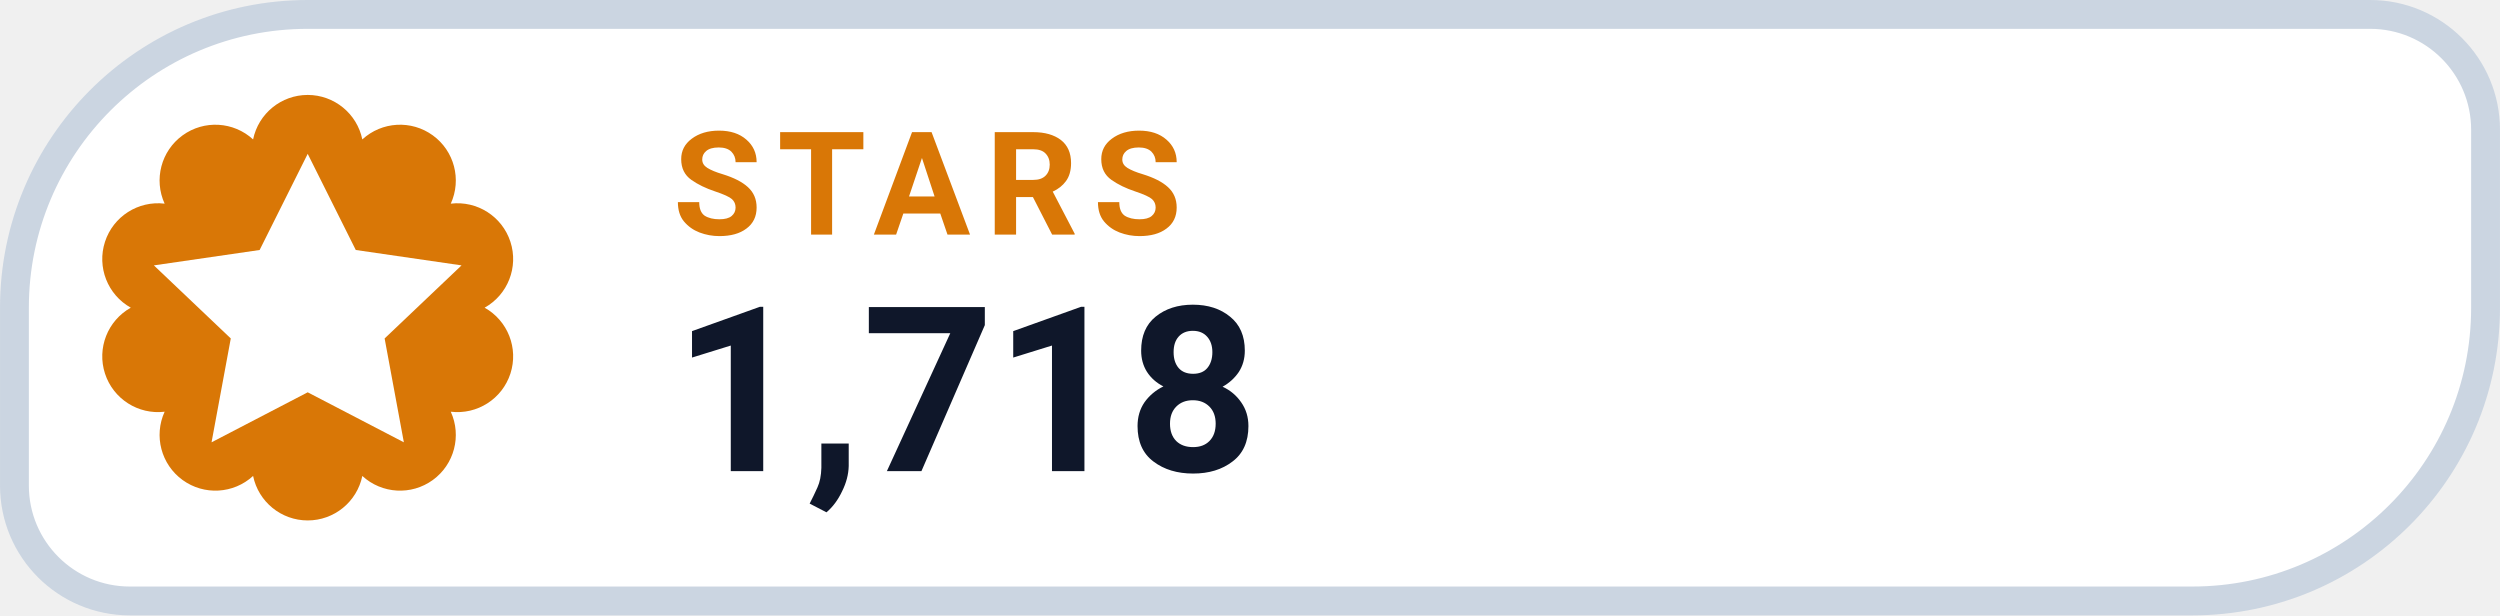
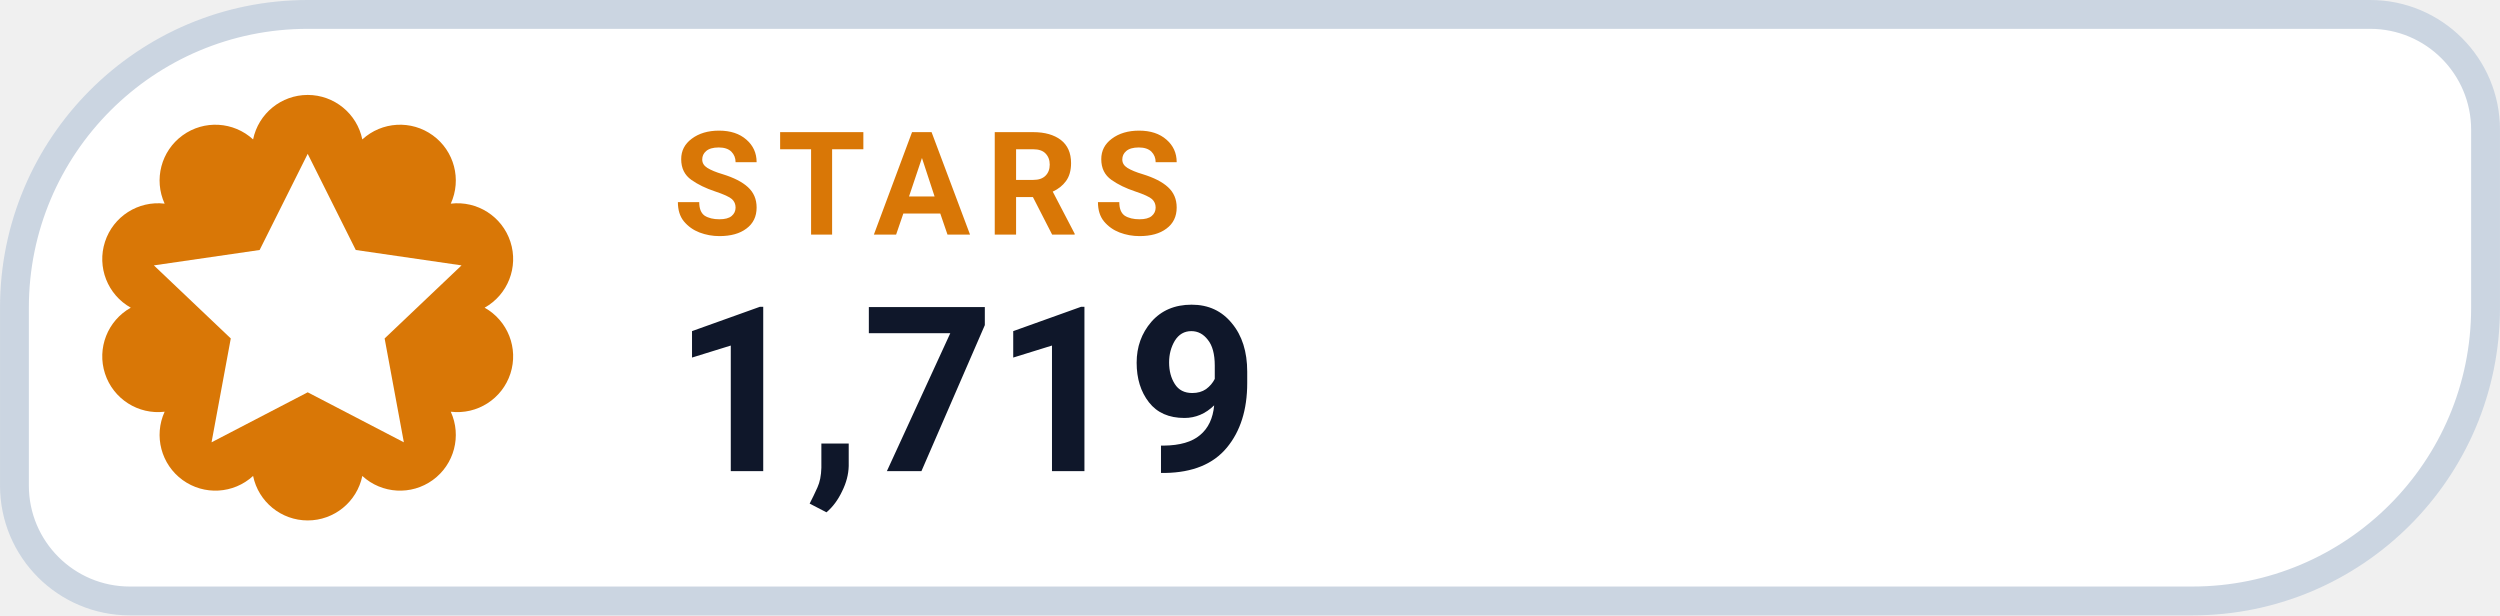
- <svg xmlns="http://www.w3.org/2000/svg" width="126" height="31.015" viewBox="0 0 130 32" role="img" aria-label="STARS 1,718">
+ <svg xmlns="http://www.w3.org/2000/svg" width="126" height="31.015" viewBox="0 0 130 32" role="img" aria-label="STARS 1,719">
  <path d="M 16.00 0.75 H 123.25 A 6.00 6.00 0 0 1 129.25 6.75 V 16.00 A 15.25 15.25 0 0 1 114.00 31.25 H 6.75 A 6.00 6.00 0 0 1 0.75 25.25 V 16.00 A 15.25 15.25 0 0 1 16.00 0.75 Z" fill="#FFFFFF" stroke="#CBD5E1" stroke-width="1.5" />
  <path d="M 13.16 7.25 A 2.90 2.90 0 0 1 18.84 7.25 A 2.90 2.90 0 0 1 23.44 10.59 A 2.90 2.90 0 0 1 25.20 16.00 A 2.90 2.90 0 0 1 23.44 21.41 A 2.90 2.90 0 0 1 18.84 24.75 A 2.90 2.90 0 0 1 13.16 24.75 A 2.90 2.90 0 0 1 8.56 21.41 A 2.90 2.90 0 0 1 6.80 16.00 A 2.90 2.90 0 0 1 8.56 10.59 A 2.90 2.90 0 0 1 13.16 7.25 Z" fill="#D97706" />
  <g transform="translate(16 16)" style="color:#FFFFFF;">
    <path d="M0 -8 l2.5 5 5.5 .8 -4 3.8 1 5.4 -5 -2.6 -5 2.6 1 -5.4 -4 -3.8 5.5 -.8 Z" fill="currentColor" />
  </g>
  <text x="35" y="12.2" fill="#D97706" font-family="-apple-system,BlinkMacSystemFont,'Segoe UI',Roboto,Helvetica,Arial,sans-serif" font-size="7.5" font-weight="700" letter-spacing=".8">STARS</text>
-   <text x="35" y="24.5" fill="#0F172A" font-family="-apple-system,BlinkMacSystemFont,'Segoe UI',Roboto,Helvetica,Arial,sans-serif" font-size="12" font-weight="750">1,718</text>
+   <text x="35" y="24.5" fill="#0F172A" font-family="-apple-system,BlinkMacSystemFont,'Segoe UI',Roboto,Helvetica,Arial,sans-serif" font-size="12" font-weight="750">1,719</text>
</svg>
